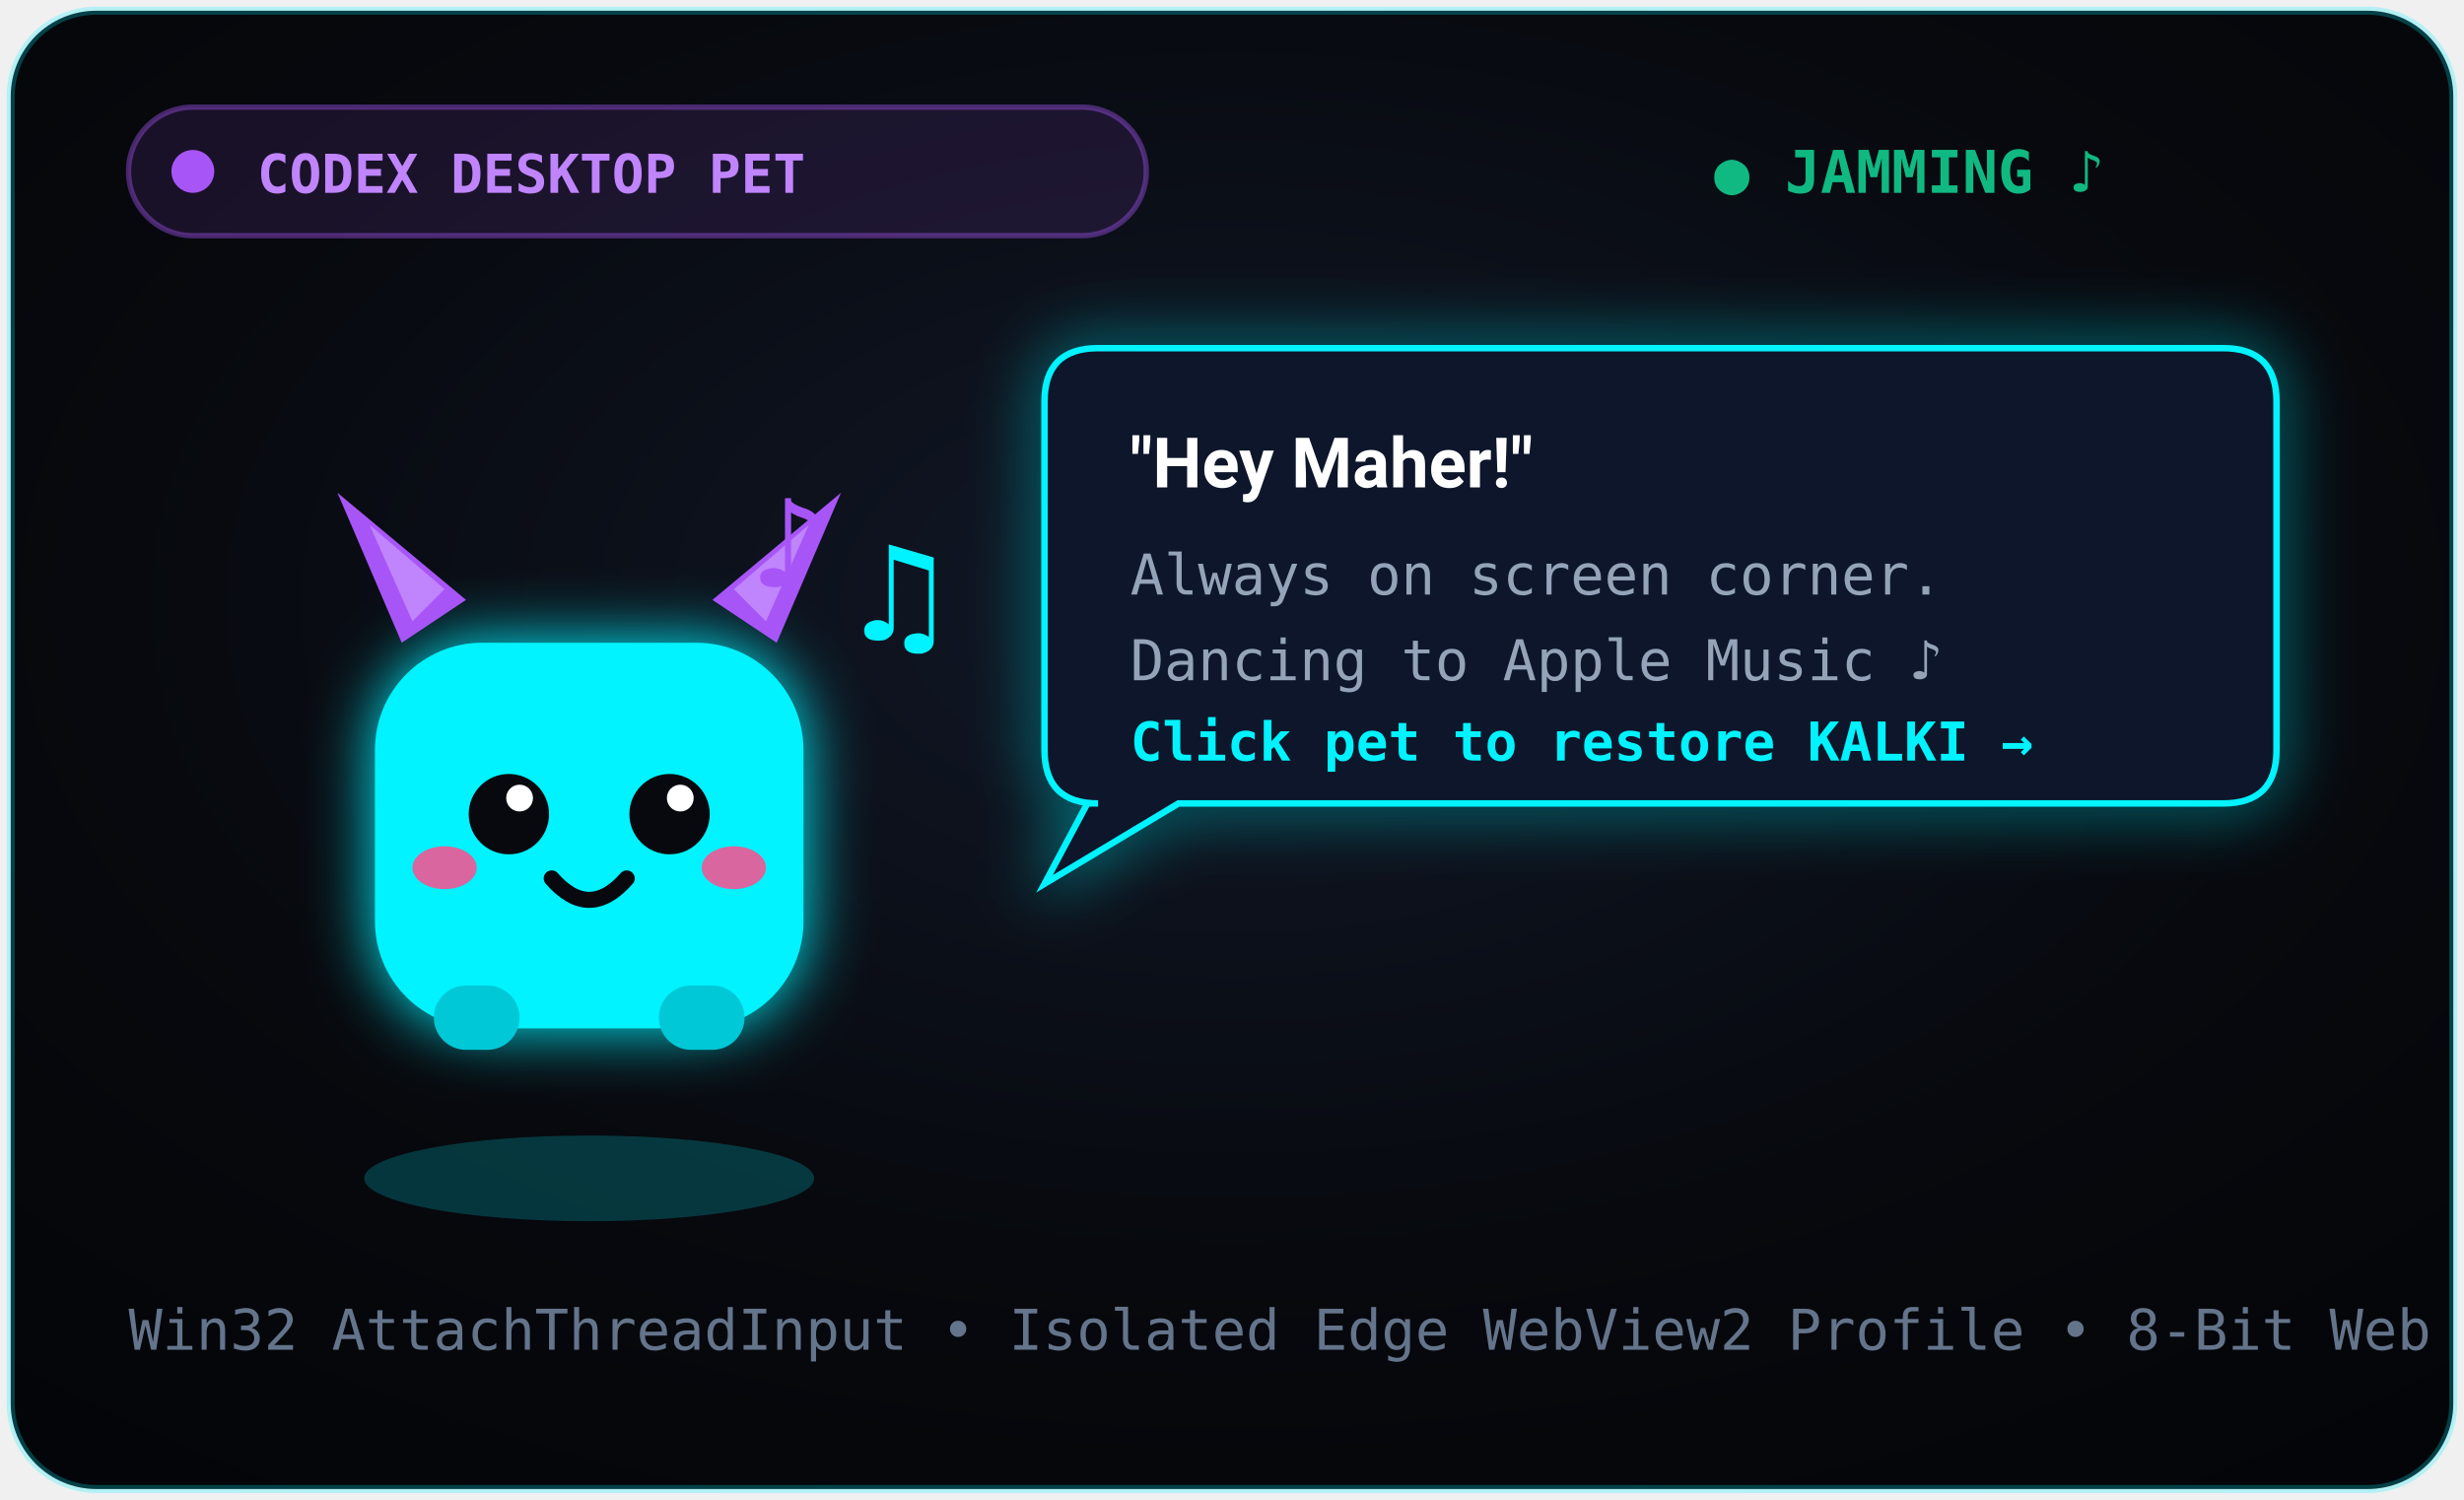
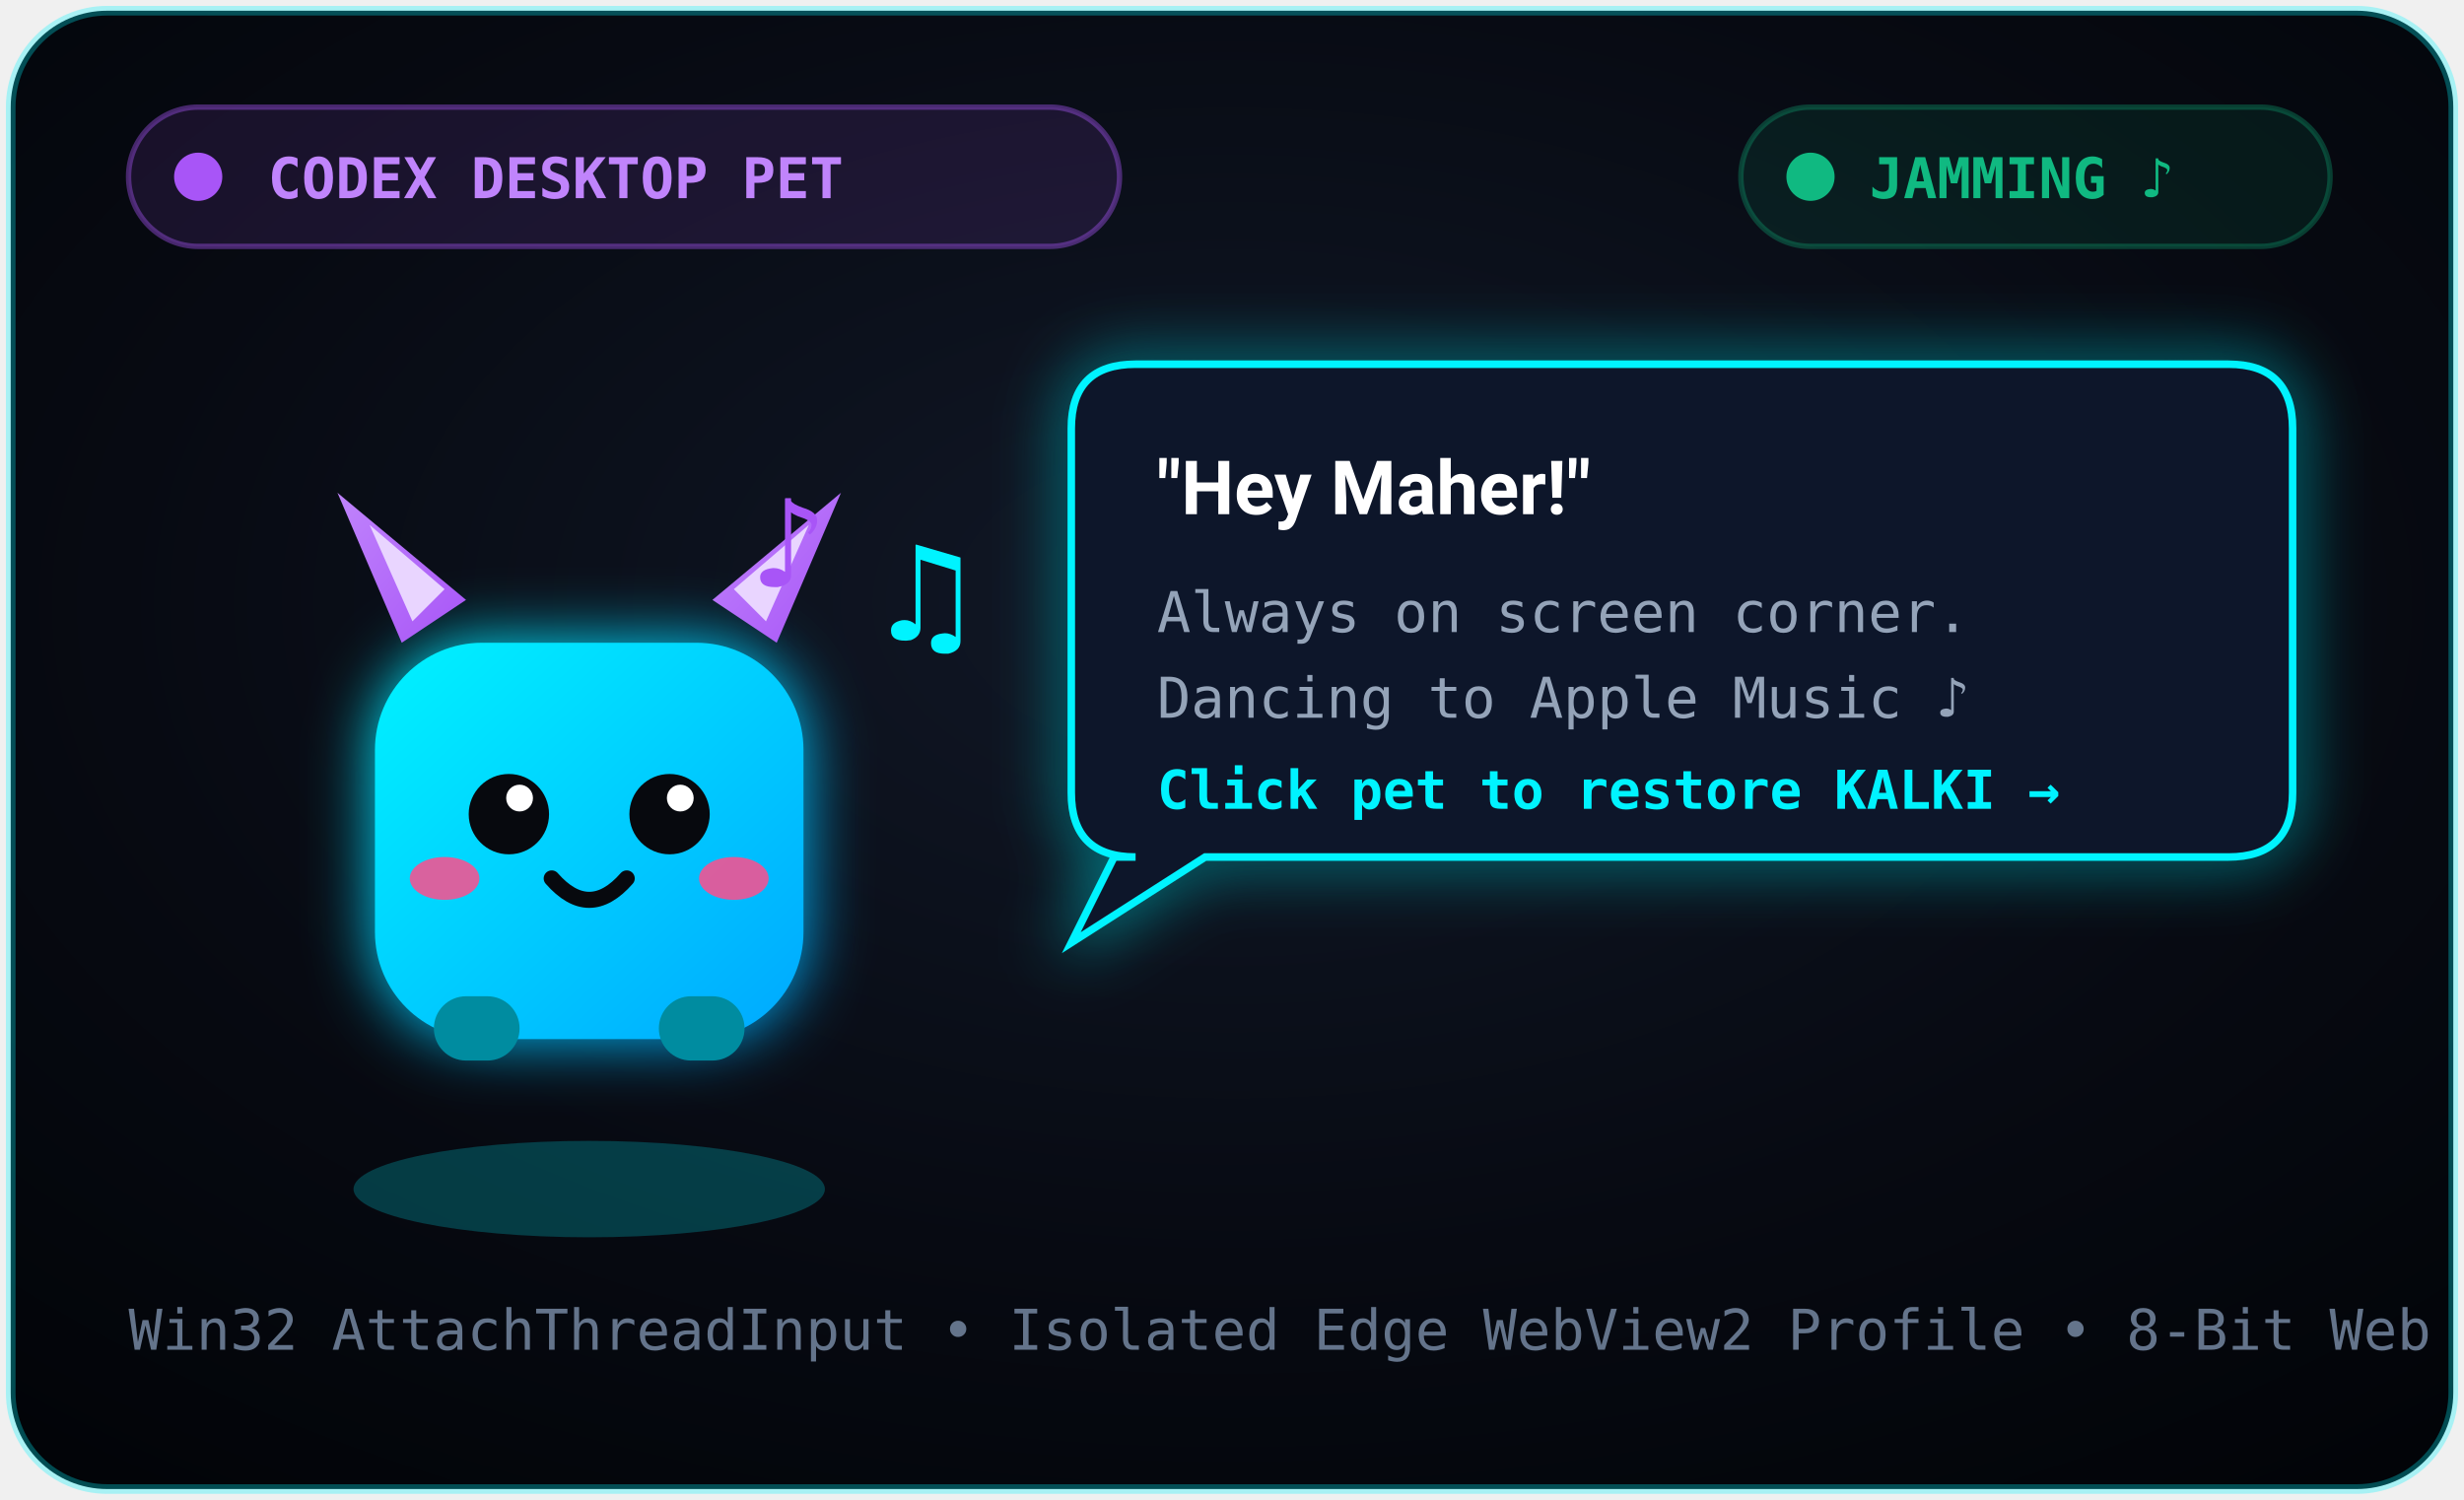
<svg xmlns="http://www.w3.org/2000/svg" viewBox="0 0 460 280" width="100%" height="100%">
  <defs>
    <radialGradient id="petBg" cx="50%" cy="40%" r="75%">
      <stop offset="0%" stop-color="#111827" />
-       <stop offset="60%" stop-color="#07090e" />
-       <stop offset="100%" stop-color="#030508" />
+       <stop offset="60%" stop-color="#070a12" />
+       <stop offset="100%" stop-color="#020408" />
    </radialGradient>
    <filter id="petGlow" x="-20%" y="-20%" width="140%" height="140%">
      <feGaussianBlur stdDeviation="6" result="blur" />
      <feMerge>
        <feMergeNode in="blur" />
        <feMergeNode in="SourceGraphic" />
      </feMerge>
    </filter>
+     <linearGradient id="petBodyGrad" x1="0%" y1="0%" x2="100%" y2="100%">
+       <stop offset="0%" stop-color="#00f3ff" />
+       <stop offset="100%" stop-color="#00a8ff" />
+     </linearGradient>
+     <linearGradient id="hornGrad" x1="0%" y1="0%" x2="100%" y2="100%">
+       <stop offset="0%" stop-color="#c084fc" />
+       <stop offset="100%" stop-color="#a855f7" />
+     </linearGradient>
    <style>
      .mono-text { font-family: 'JetBrains Mono', 'Fira Code', Consolas, monospace; }
      .sans-text { font-family: system-ui, -apple-system, 'Segoe UI', Roboto, sans-serif; font-weight: 700; }
-       
-       @keyframes petBob {
-         0%, 100% { transform: translateY(0) rotate(0deg); }
-         50% { transform: translateY(-16px) rotate(4deg); }
-       }
- 
-       @keyframes noteFloat1 {
-         0% { transform: translate(0, 0) scale(0.6); opacity: 0; }
-         40% { opacity: 1; }
-         100% { transform: translate(-30px, -60px) scale(1.2); opacity: 0; }
-       }
- 
-       @keyframes noteFloat2 {
-         0% { transform: translate(0, 0) scale(0.6); opacity: 0; }
-         40% { opacity: 1; }
-         100% { transform: translate(25px, -70px) scale(1.3); opacity: 0; }
-       }
- 
-       @keyframes blink {
-         0%, 90%, 100% { transform: scaleY(1); }
-         95% { transform: scaleY(0.1); }
-       }
- 
-       .pet-avatar {
-         animation: petBob 1.2s infinite ease-in-out;
-         transform-origin: 130px 180px;
-       }
- 
-       .note1 { animation: noteFloat1 2.2s infinite ease-out; }
-       .note2 { animation: noteFloat2 2.5s infinite ease-out 0.8s; }
-       .eyes { animation: blink 4s infinite; transform-origin: center; }
    </style>
  </defs>
-   <rect x="2" y="2" width="456" height="276" rx="16" fill="url(#petBg)" stroke="rgba(0, 243, 255, 0.25)" stroke-width="1.5" />
+   <rect x="2" y="2" width="456" height="276" rx="18" fill="url(#petBg)" stroke="rgba(0, 243, 255, 0.3)" stroke-width="1.8" />
  <g transform="translate(24, 20)">
-     <rect x="0" y="0" width="190" height="24" rx="12" fill="rgba(168, 85, 247, 0.12)" stroke="rgba(168, 85, 247, 0.4)" stroke-width="1" />
-     <circle cx="12" cy="12" r="4" fill="#a855f7" />
-     <text x="24" y="16" fill="#c084fc" class="mono-text" font-size="10" font-weight="700">CODEX DESKTOP PET</text>
+     <rect x="0" y="0" width="185" height="26" rx="13" fill="rgba(168, 85, 247, 0.12)" stroke="rgba(168, 85, 247, 0.4)" stroke-width="1" />
+     <circle cx="13" cy="13" r="4.5" fill="#a855f7">
+       <animate attributeName="opacity" values="1;0.4;1" dur="1.8s" repeatCount="indefinite" />
+     </circle>
+     <text x="26" y="17" fill="#c084fc" class="mono-text" font-size="10.5" font-weight="700">CODEX DESKTOP PET</text>
  </g>
-   <g transform="translate(320, 20)">
-     <text x="0" y="16" fill="#10b981" class="mono-text" font-size="11" font-weight="600">● JAMMING ♪</text>
+   <g transform="translate(325, 20)">
+     <rect x="0" y="0" width="110" height="26" rx="13" fill="rgba(16, 185, 129, 0.1)" stroke="rgba(16, 185, 129, 0.3)" stroke-width="1" />
+     <circle cx="13" cy="13" r="4.5" fill="#10b981" />
+     <text x="24" y="17" fill="#10b981" class="mono-text" font-size="10.5" font-weight="700">JAMMING ♪</text>
  </g>
-   <g transform="translate(195, 65)">
-     <path d="M 0 10 Q 0 0 10 0 L 220 0 Q 230 0 230 10 L 230 75 Q 230 85 220 85 L 25 85 L 0 100 L 8 85 L 10 85 Q 0 85 0 75 Z" fill="#0f172a" stroke="#00f3ff" stroke-width="1.2" filter="url(#petGlow)" />
-     <text x="16" y="26" fill="#ffffff" class="sans-text" font-size="13">"Hey Maher!"</text>
-     <text x="16" y="46" fill="#94a3b8" class="mono-text" font-size="10.5">Always on screen corner.</text>
-     <text x="16" y="62" fill="#94a3b8" class="mono-text" font-size="10.5">Dancing to Apple Music ♪</text>
-     <text x="16" y="77" fill="#00f3ff" class="mono-text" font-size="10" font-weight="700">Click pet to restore KALKI →</text>
+   <g transform="translate(200, 68)">
+     <path d="M 0 12 Q 0 0 12 0 L 216 0 Q 228 0 228 12 L 228 80 Q 228 92 216 92 L 25 92 L 0 108 L 8 92 L 12 92 Q 0 92 0 80 Z" fill="#0f172a" stroke="#00f3ff" stroke-width="1.4" filter="url(#petGlow)" />
+     <text x="16" y="28" fill="#ffffff" class="sans-text" font-size="14">"Hey Maher!"</text>
+     <text x="16" y="50" fill="#94a3b8" class="mono-text" font-size="10.5">Always on screen corner.</text>
+     <text x="16" y="66" fill="#94a3b8" class="mono-text" font-size="10.5">Dancing to Apple Music ♪</text>
+     <text x="16" y="83" fill="#00f3ff" class="mono-text" font-size="10" font-weight="700">Click pet to restore KALKI →</text>
  </g>
-   <g class="pet-avatar" transform="translate(45, 80)">
-     <ellipse cx="65" cy="140" rx="42" ry="8" fill="rgba(0, 243, 255, 0.2)" />
-     <rect x="25" y="40" width="80" height="72" rx="20" fill="#00f3ff" filter="url(#petGlow)" />
-     <polygon points="30,40 18,12 42,32" fill="#a855f7" />
-     <polygon points="100,40 112,12 88,32" fill="#a855f7" />
-     <polygon points="32,36 24,18 38,30" fill="#c084fc" />
-     <polygon points="98,36 106,18 92,30" fill="#c084fc" />
-     <g class="eyes">
-       <circle cx="50" cy="72" r="7.5" fill="#07090e" />
-       <circle cx="80" cy="72" r="7.5" fill="#07090e" />
+   <g transform="translate(45, 80)">
+     <animateTransform attributeName="transform" type="translate" values="45,80; 45,66; 45,80" dur="1.1s" repeatCount="indefinite" additive="replace" />
+     <ellipse cx="65" cy="142" rx="44" ry="9" fill="rgba(0, 243, 255, 0.22)" />
+     <rect x="25" y="40" width="80" height="74" rx="20" fill="url(#petBodyGrad)" filter="url(#petGlow)" />
+     <polygon points="30,40 18,12 42,32" fill="url(#hornGrad)" />
+     <polygon points="100,40 112,12 88,32" fill="url(#hornGrad)" />
+     <polygon points="32,36 24,18 38,30" fill="#e9d5ff" />
+     <polygon points="98,36 106,18 92,30" fill="#e9d5ff" />
+     <g>
+       <circle cx="50" cy="72" r="7.5" fill="#07090e">
+         <animate attributeName="r" values="7.5;7.5;1;7.5" keyTimes="0;0.92;0.96;1" dur="3.5s" repeatCount="indefinite" />
+       </circle>
+       <circle cx="80" cy="72" r="7.5" fill="#07090e">
+         <animate attributeName="r" values="7.5;7.5;1;7.5" keyTimes="0;0.92;0.96;1" dur="3.5s" repeatCount="indefinite" />
+       </circle>
      <circle cx="52" cy="69" r="2.5" fill="#ffffff" />
      <circle cx="82" cy="69" r="2.5" fill="#ffffff" />
    </g>
-     <ellipse cx="38" cy="82" rx="6" ry="4" fill="#ff4d8d" opacity="0.85" />
-     <ellipse cx="92" cy="82" rx="6" ry="4" fill="#ff4d8d" opacity="0.85" />
+     <ellipse cx="38" cy="84" rx="6.5" ry="4" fill="#ff4d8d" opacity="0.85" />
+     <ellipse cx="92" cy="84" rx="6.5" ry="4" fill="#ff4d8d" opacity="0.85" />
    <path d="M 58 84 Q 65 92 72 84" stroke="#07090e" stroke-width="3" fill="none" stroke-linecap="round" />
-     <rect x="36" y="104" width="16" height="12" rx="6" fill="#00c8d6" />
-     <rect x="78" y="104" width="16" height="12" rx="6" fill="#00c8d6" />
+     <rect x="36" y="106" width="16" height="12" rx="6" fill="#008ca0" />
+     <rect x="78" y="106" width="16" height="12" rx="6" fill="#008ca0" />
  </g>
  <g transform="translate(140, 110)">
-     <text x="0" y="0" fill="#a855f7" class="mono-text note1" font-size="24" font-weight="900">♪</text>
-     <text x="20" y="10" fill="#00f3ff" class="mono-text note2" font-size="26" font-weight="900">♫</text>
+     <text x="0" y="0" fill="#a855f7" class="mono-text" font-size="24" font-weight="900">
+       ♪
+       <animateTransform attributeName="transform" type="translate" values="0,0; -25,-55; -40,-80" dur="2.2s" repeatCount="indefinite" />
+       <animate attributeName="opacity" values="0;1;0" dur="2.2s" repeatCount="indefinite" />
+     </text>
+     <text x="25" y="10" fill="#00f3ff" class="mono-text" font-size="26" font-weight="900">
+       ♫
+       <animateTransform attributeName="transform" type="translate" values="0,0; 25,-60; 35,-85" dur="2.6s" repeatCount="indefinite" />
+       <animate attributeName="opacity" values="0;1;0" dur="2.6s" repeatCount="indefinite" />
+     </text>
  </g>
  <g transform="translate(24, 252)">
    <text x="0" y="0" fill="#64748b" class="mono-text" font-size="10.5">
      Win32 AttachThreadInput • Isolated Edge WebView2 Profile • 8-Bit Web Audio
    </text>
  </g>
</svg>
